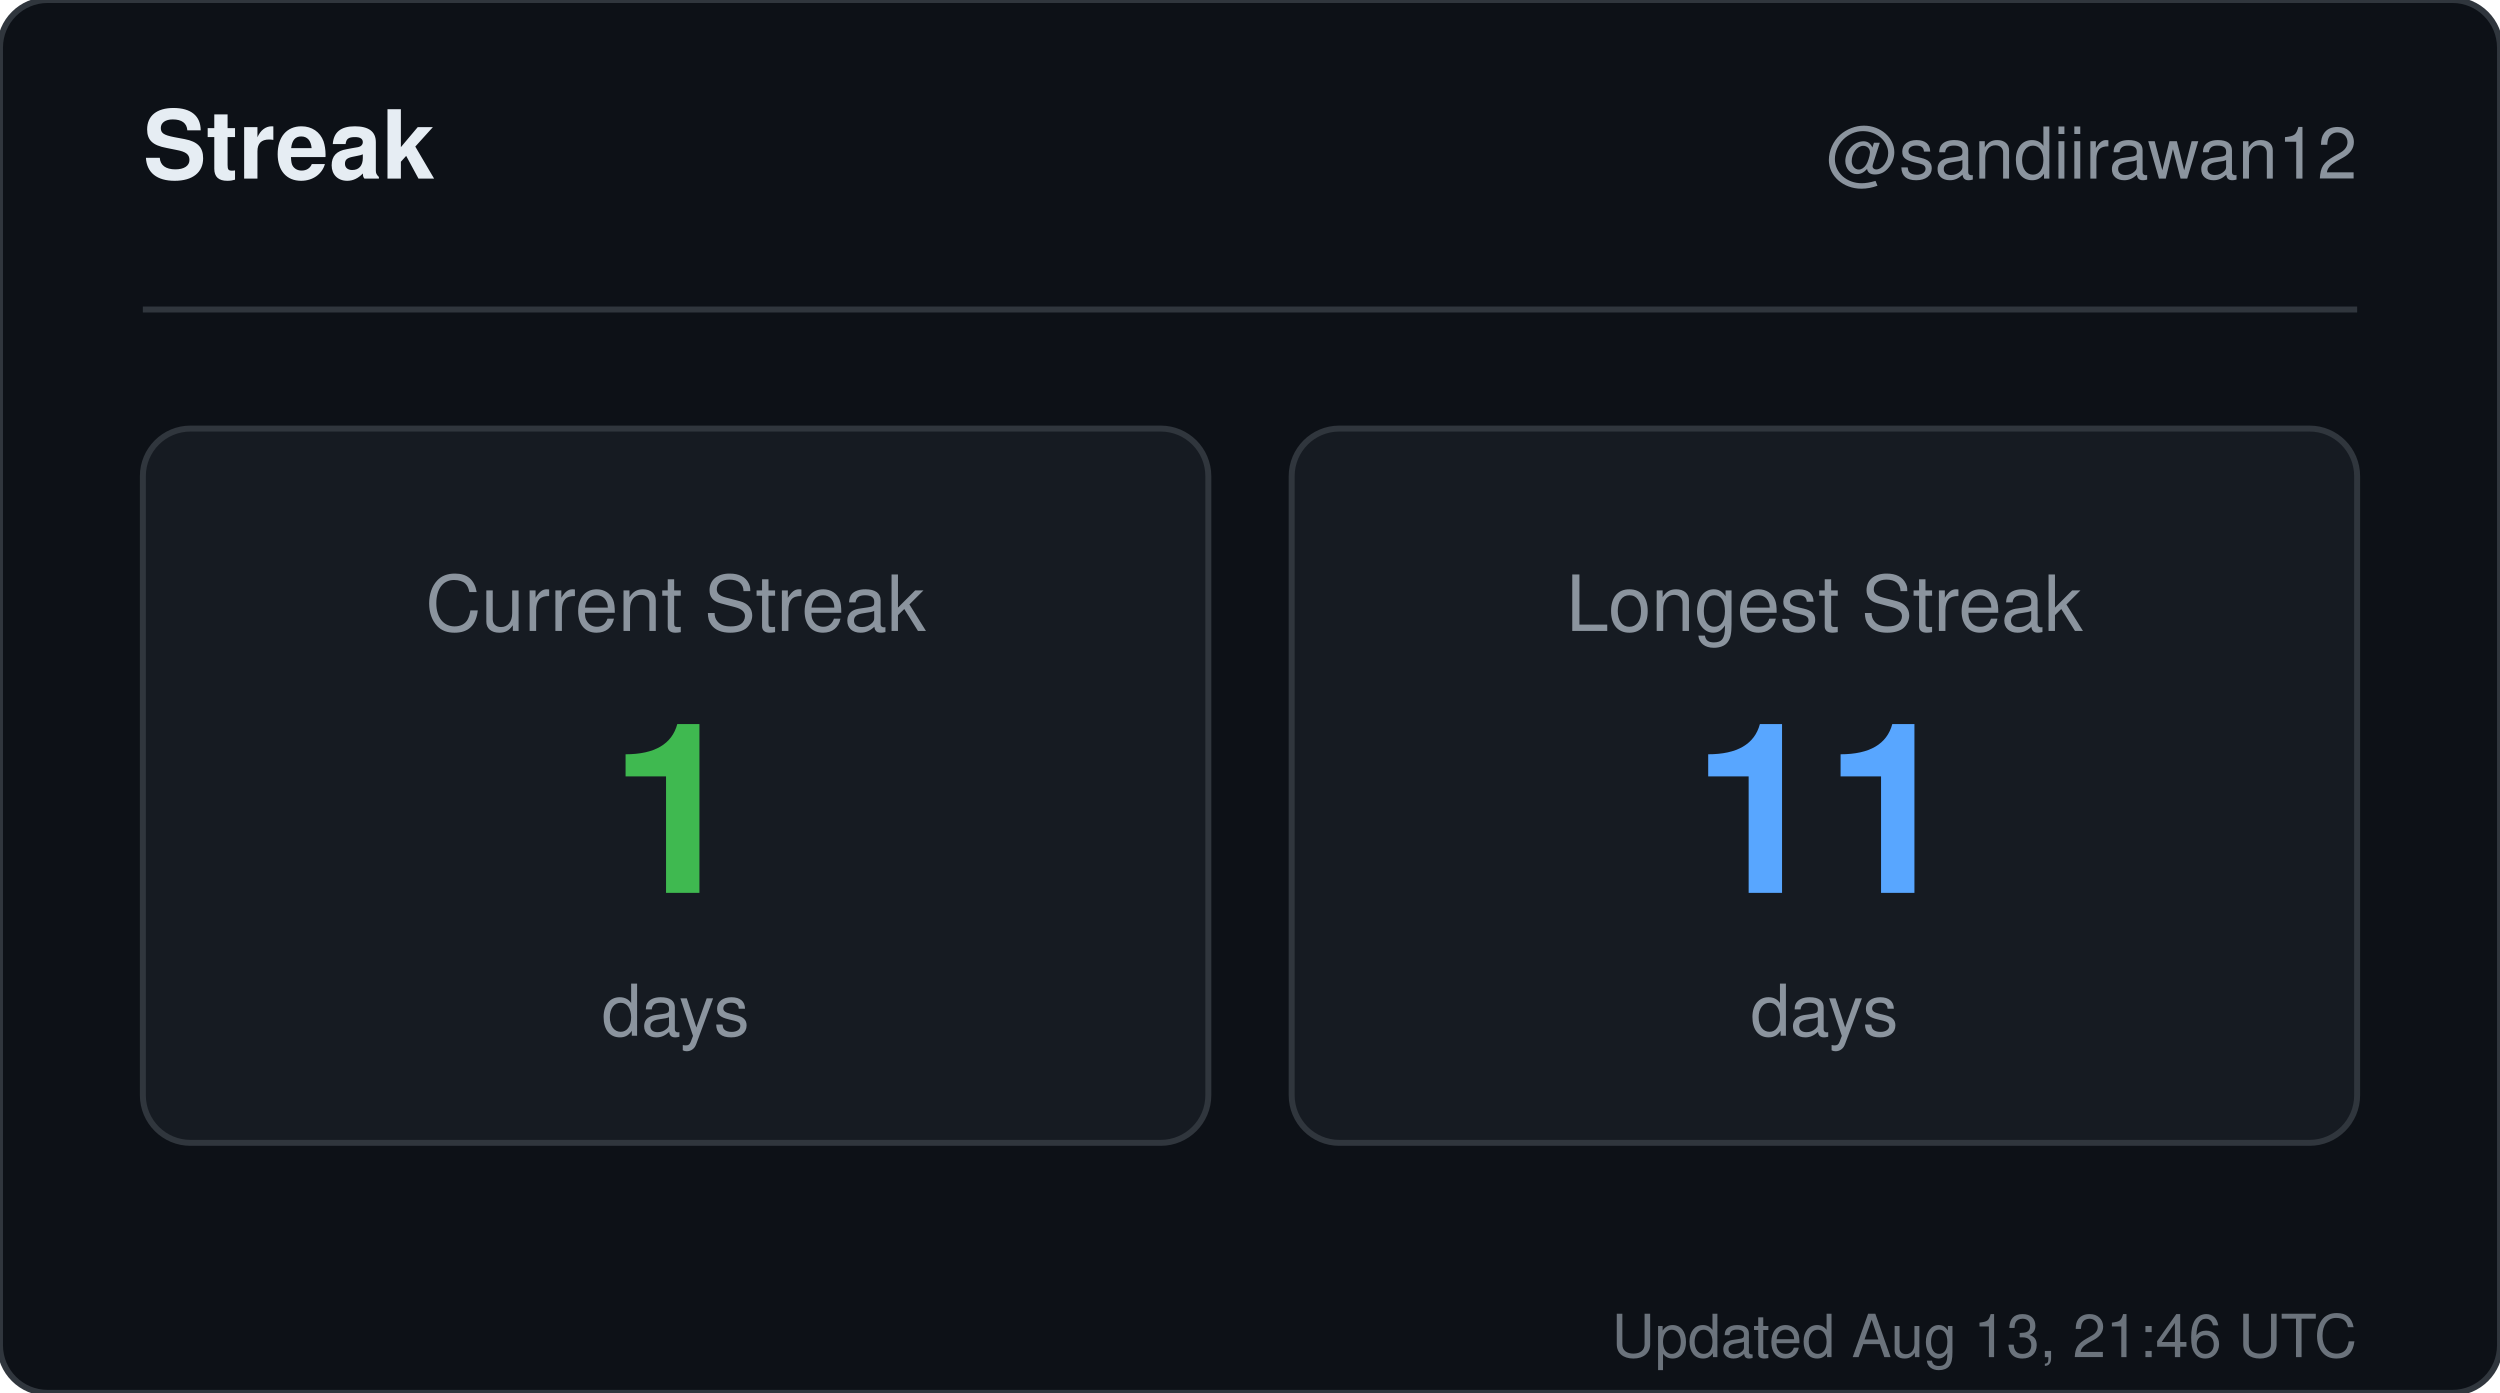
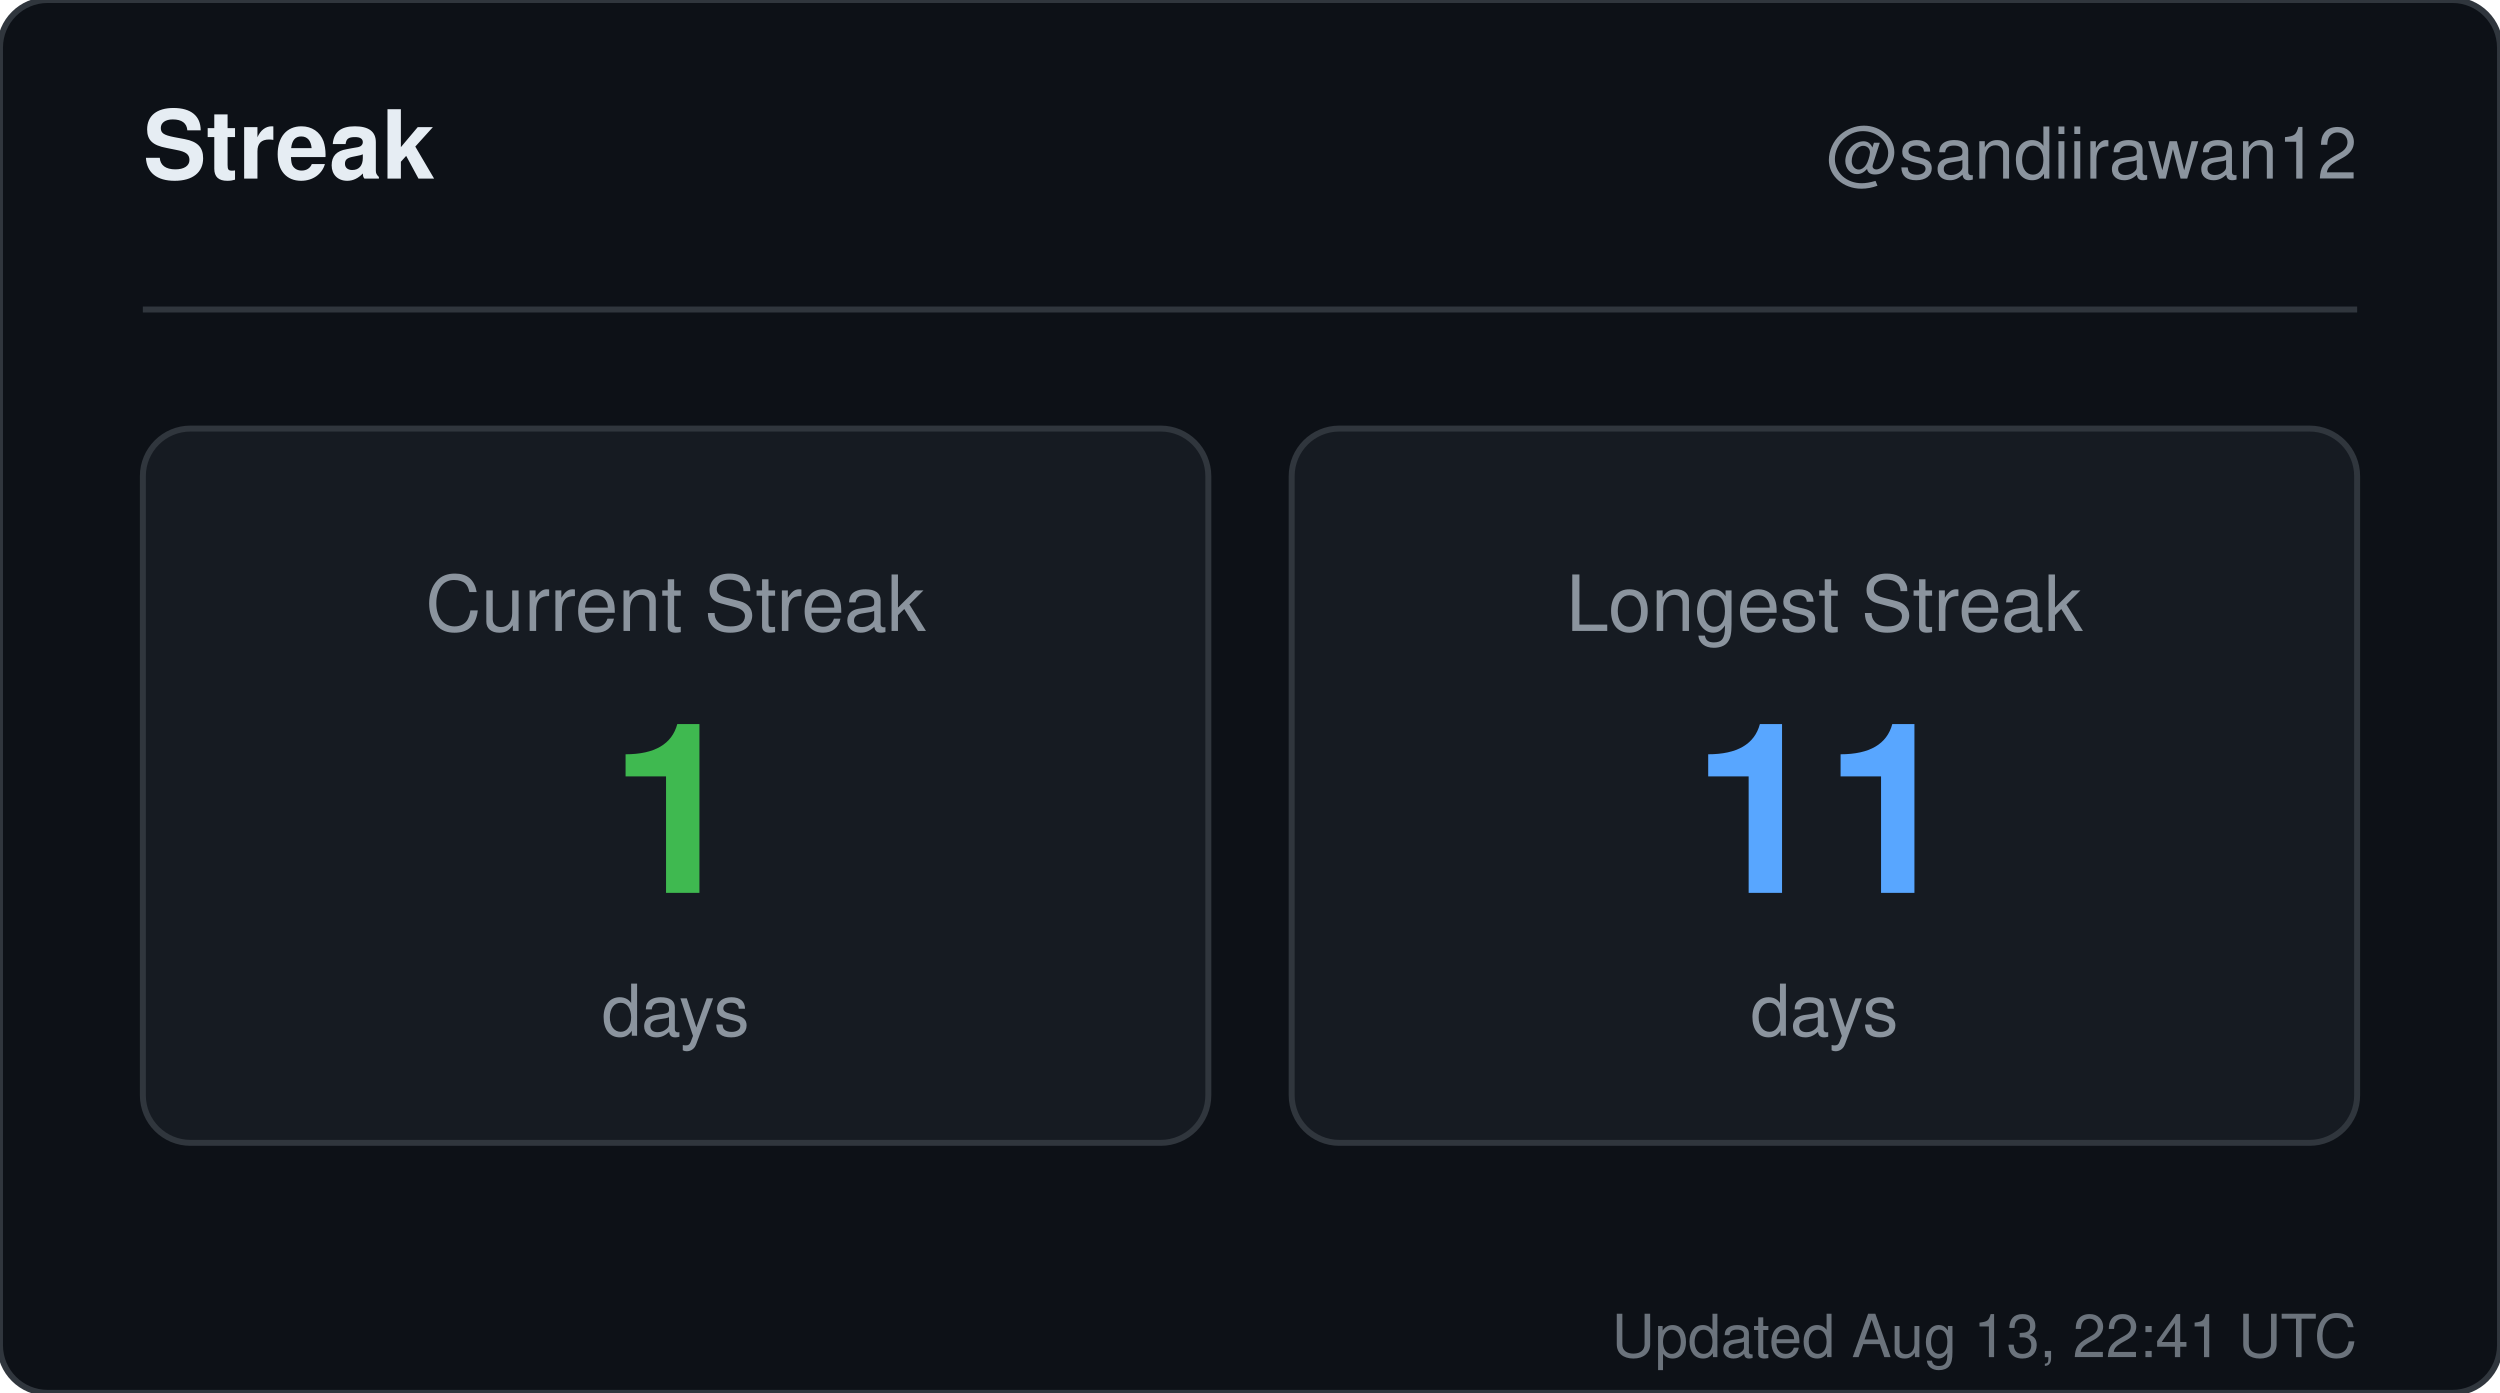
<svg xmlns="http://www.w3.org/2000/svg" width="420" height="234" viewBox="0 0 420 234" role="img" aria-label="Streak for sandiirawan12">
  <rect width="420" height="234" rx="8" fill="#0d1117" stroke="#30363d" />
  <g font-family="-apple-system, BlinkMacSystemFont, Segoe UI, Helvetica, Arial, sans-serif">
    <text x="24" y="30" fill="#e6edf3" font-size="16" font-weight="700">Streak</text>
    <text x="396" y="30" fill="#8b949e" font-size="12" text-anchor="end">@sandiirawan12</text>
    <line x1="24" y1="52" x2="396" y2="52" stroke="#30363d" />
    <rect x="24" y="72" width="179" height="120" rx="8" fill="#161b22" stroke="#30363d" />
    <text x="113.5" y="106" fill="#8b949e" font-size="13" text-anchor="middle">Current Streak</text>
    <text x="113.5" y="150" fill="#3fb950" font-size="40" font-weight="700" text-anchor="middle">1</text>
    <text x="113.5" y="174" fill="#8b949e" font-size="12" text-anchor="middle">days</text>
    <rect x="217" y="72" width="179" height="120" rx="8" fill="#161b22" stroke="#30363d" />
    <text x="306.5" y="106" fill="#8b949e" font-size="13" text-anchor="middle">Longest Streak</text>
    <text x="306.5" y="150" fill="#58a6ff" font-size="40" font-weight="700" text-anchor="middle">11</text>
    <text x="306.5" y="174" fill="#8b949e" font-size="12" text-anchor="middle">days</text>
-     <text x="396" y="228" fill="#8b949e" font-size="10" text-anchor="end" opacity="0.75">Updated Aug 13, 21:46 UTC</text>
+     <text x="396" y="228" fill="#8b949e" font-size="10" text-anchor="end" opacity="0.75">Updated Aug 13, 22:41 UTC</text>
  </g>
</svg>
